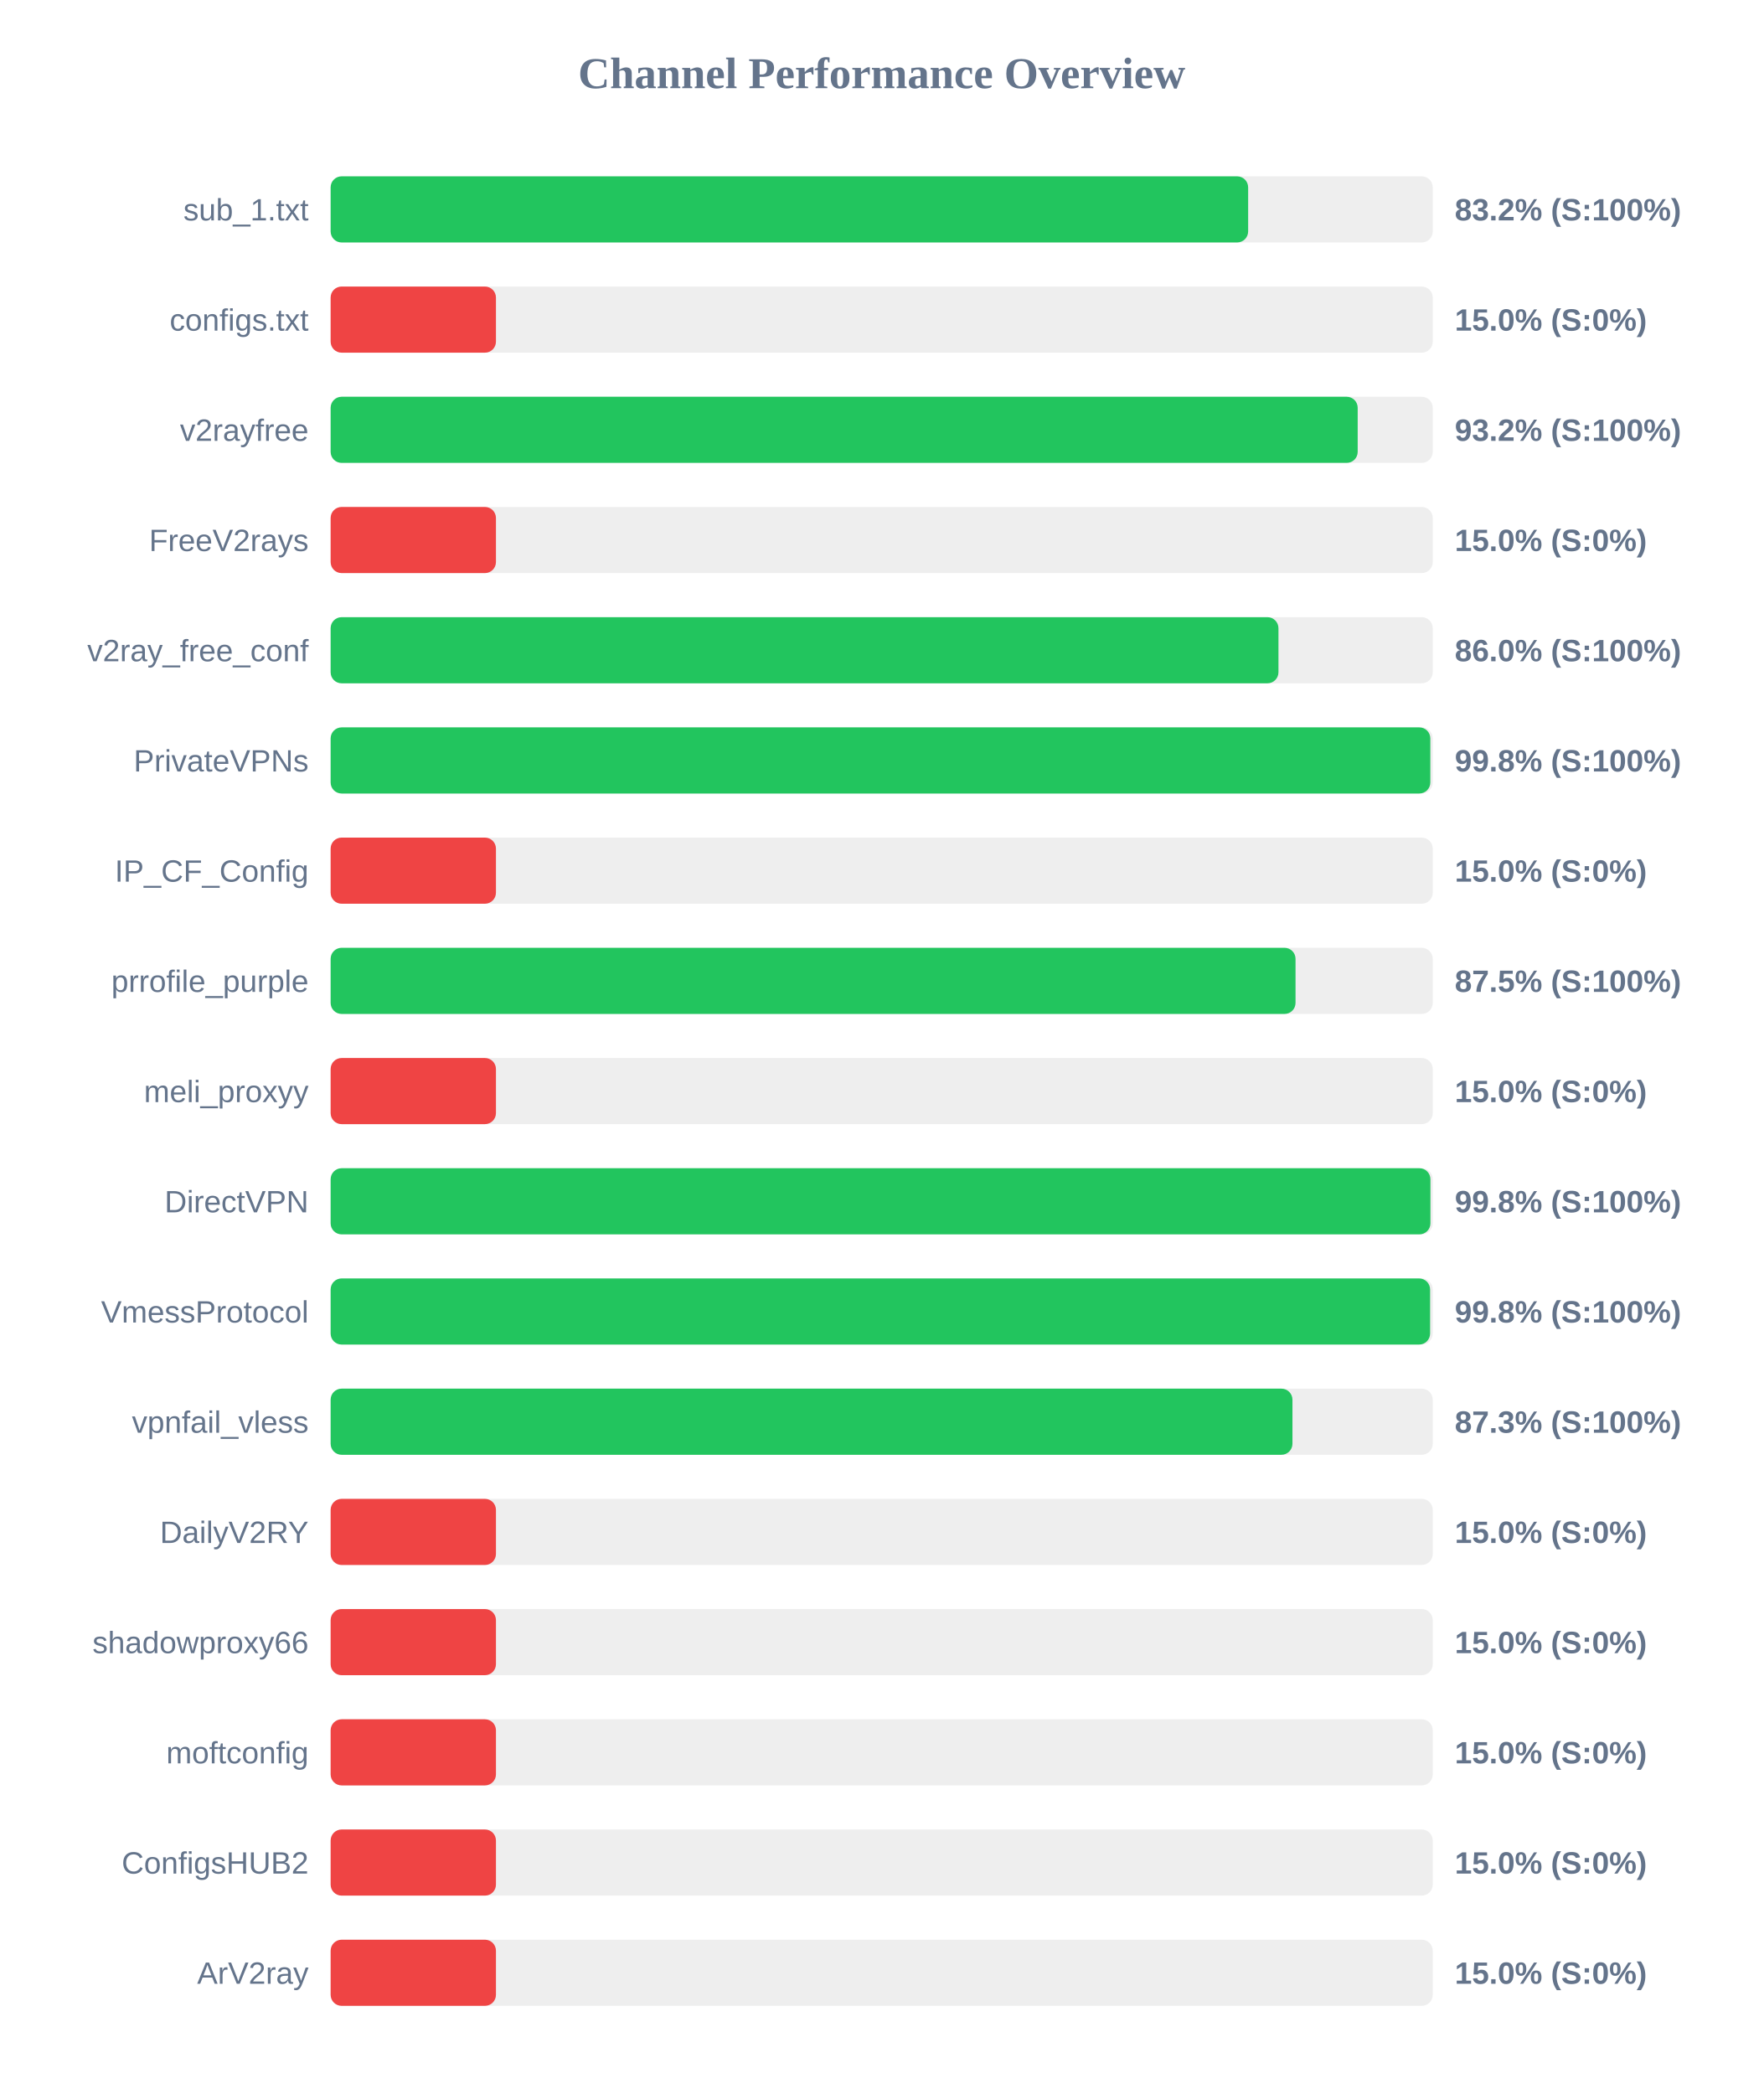
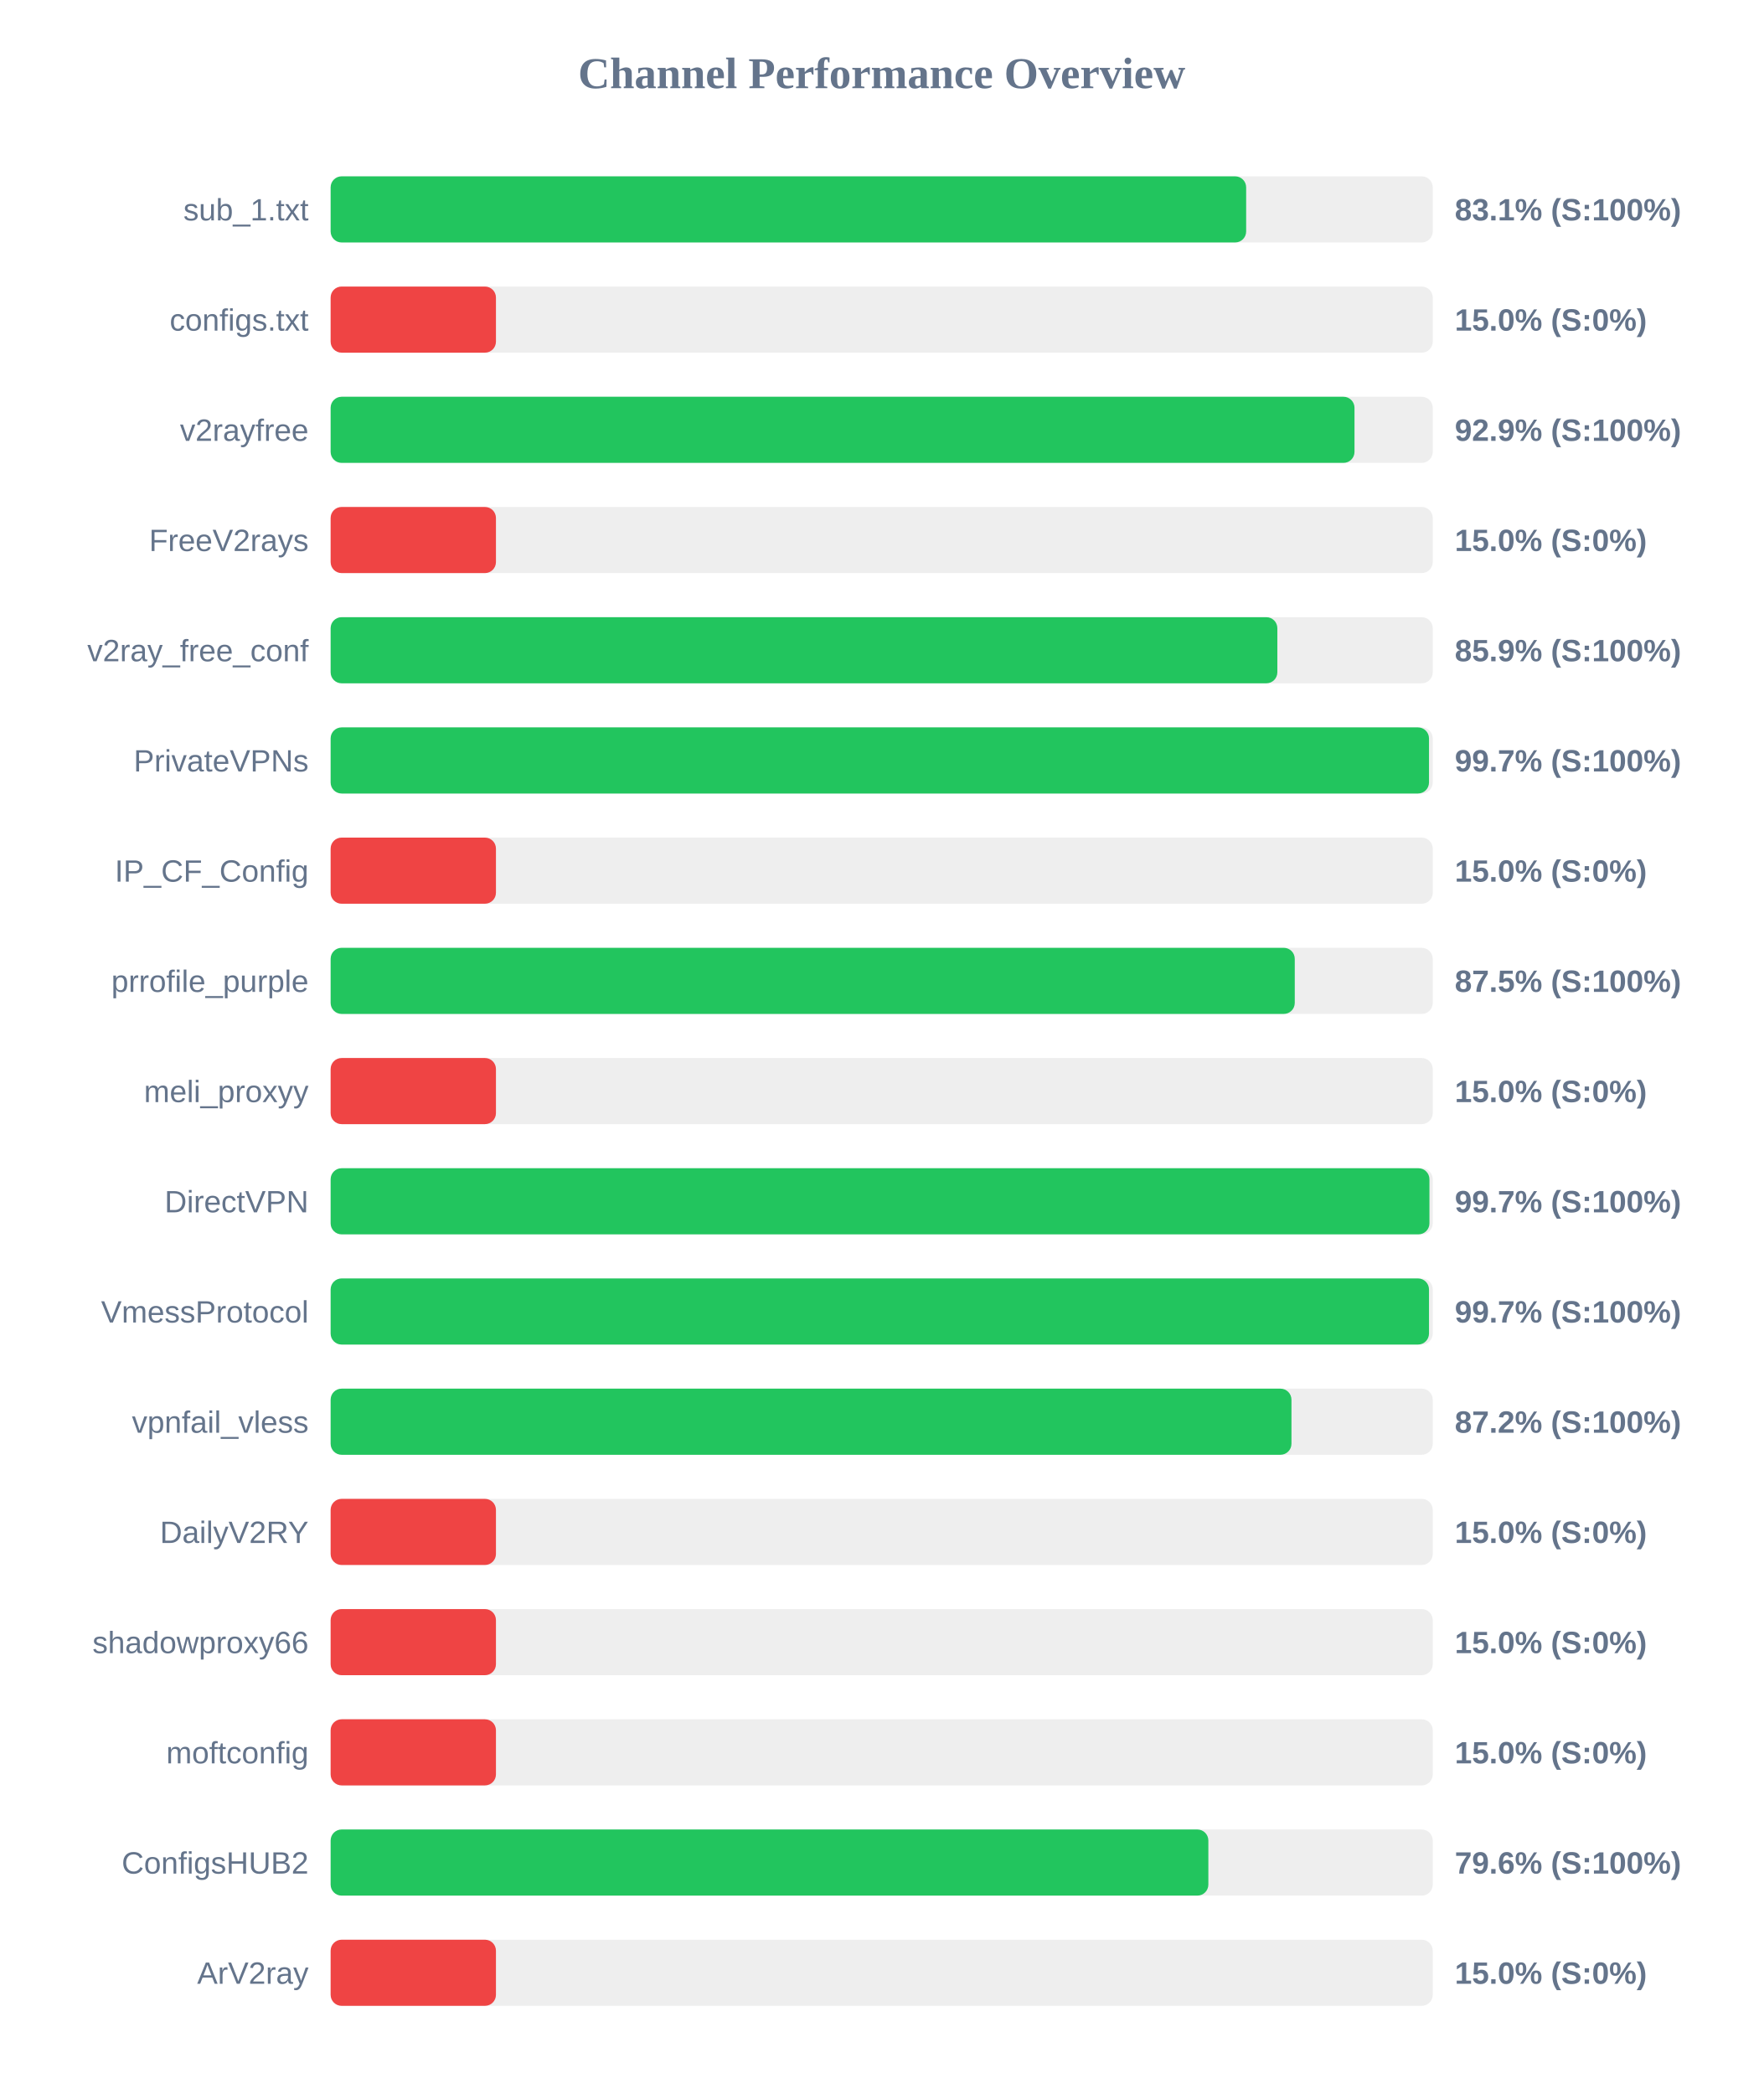
<svg xmlns="http://www.w3.org/2000/svg" width="800" height="950" version="1.1">
  <style>
        .row { font: 14px Arial; fill: #64748b; }
        .score { font: bold 14px Arial; fill: #64748b; }
    </style>
  <text x="400" y="40" text-anchor="middle" font-size="20px" font-weight="bold" fill="#64748b">Channel Performance Overview</text>
  <rect x="150" y="80" width="500" height="30" fill="#eee" rx="5" />
-   <rect x="150" y="80" width="416.25" height="30" fill="#22c55e" rx="5" />
+   <rect x="150" y="80" width="415.35" height="30" fill="#22c55e" rx="5" />
  <text x="140" y="100" text-anchor="end" class="row">sub_1.txt</text>
-   <text x="660" y="100" text-anchor="start" class="score">83.2% (S:100%)</text>
+   <text x="660" y="100" text-anchor="start" class="score">83.1% (S:100%)</text>
  <rect x="150" y="130" width="500" height="30" fill="#eee" rx="5" />
  <rect x="150" y="130" width="75.0" height="30" fill="#ef4444" rx="5" />
  <text x="140" y="150" text-anchor="end" class="row">configs.txt</text>
  <text x="660" y="150" text-anchor="start" class="score">15.0% (S:0%)</text>
  <rect x="150" y="180" width="500" height="30" fill="#eee" rx="5" />
-   <rect x="150" y="180" width="465.95" height="30" fill="#22c55e" rx="5" />
+   <rect x="150" y="180" width="464.5" height="30" fill="#22c55e" rx="5" />
  <text x="140" y="200" text-anchor="end" class="row">v2rayfree</text>
-   <text x="660" y="200" text-anchor="start" class="score">93.2% (S:100%)</text>
+   <text x="660" y="200" text-anchor="start" class="score">92.9% (S:100%)</text>
  <rect x="150" y="230" width="500" height="30" fill="#eee" rx="5" />
  <rect x="150" y="230" width="75.0" height="30" fill="#ef4444" rx="5" />
  <text x="140" y="250" text-anchor="end" class="row">FreeV2rays</text>
  <text x="660" y="250" text-anchor="start" class="score">15.0% (S:0%)</text>
  <rect x="150" y="280" width="500" height="30" fill="#eee" rx="5" />
-   <rect x="150" y="280" width="430.0" height="30" fill="#22c55e" rx="5" />
+   <rect x="150" y="280" width="429.5" height="30" fill="#22c55e" rx="5" />
  <text x="140" y="300" text-anchor="end" class="row">v2ray_free_conf</text>
-   <text x="660" y="300" text-anchor="start" class="score">86.0% (S:100%)</text>
+   <text x="660" y="300" text-anchor="start" class="score">85.9% (S:100%)</text>
  <rect x="150" y="330" width="500" height="30" fill="#eee" rx="5" />
-   <rect x="150" y="330" width="498.9" height="30" fill="#22c55e" rx="5" />
+   <rect x="150" y="330" width="498.3" height="30" fill="#22c55e" rx="5" />
  <text x="140" y="350" text-anchor="end" class="row">PrivateVPNs</text>
-   <text x="660" y="350" text-anchor="start" class="score">99.8% (S:100%)</text>
+   <text x="660" y="350" text-anchor="start" class="score">99.7% (S:100%)</text>
  <rect x="150" y="380" width="500" height="30" fill="#eee" rx="5" />
  <rect x="150" y="380" width="75.0" height="30" fill="#ef4444" rx="5" />
  <text x="140" y="400" text-anchor="end" class="row">IP_CF_Config</text>
  <text x="660" y="400" text-anchor="start" class="score">15.0% (S:0%)</text>
  <rect x="150" y="430" width="500" height="30" fill="#eee" rx="5" />
-   <rect x="150" y="430" width="437.75" height="30" fill="#22c55e" rx="5" />
+   <rect x="150" y="430" width="437.4" height="30" fill="#22c55e" rx="5" />
  <text x="140" y="450" text-anchor="end" class="row">prrofile_purple</text>
  <text x="660" y="450" text-anchor="start" class="score">87.5% (S:100%)</text>
  <rect x="150" y="480" width="500" height="30" fill="#eee" rx="5" />
  <rect x="150" y="480" width="75.0" height="30" fill="#ef4444" rx="5" />
  <text x="140" y="500" text-anchor="end" class="row">meli_proxyy</text>
  <text x="660" y="500" text-anchor="start" class="score">15.0% (S:0%)</text>
  <rect x="150" y="530" width="500" height="30" fill="#eee" rx="5" />
-   <rect x="150" y="530" width="498.95" height="30" fill="#22c55e" rx="5" />
+   <rect x="150" y="530" width="498.5" height="30" fill="#22c55e" rx="5" />
  <text x="140" y="550" text-anchor="end" class="row">DirectVPN</text>
-   <text x="660" y="550" text-anchor="start" class="score">99.8% (S:100%)</text>
+   <text x="660" y="550" text-anchor="start" class="score">99.7% (S:100%)</text>
  <rect x="150" y="580" width="500" height="30" fill="#eee" rx="5" />
-   <rect x="150" y="580" width="498.8" height="30" fill="#22c55e" rx="5" />
+   <rect x="150" y="580" width="498.3" height="30" fill="#22c55e" rx="5" />
  <text x="140" y="600" text-anchor="end" class="row">VmessProtocol</text>
-   <text x="660" y="600" text-anchor="start" class="score">99.8% (S:100%)</text>
+   <text x="660" y="600" text-anchor="start" class="score">99.7% (S:100%)</text>
  <rect x="150" y="630" width="500" height="30" fill="#eee" rx="5" />
-   <rect x="150" y="630" width="436.35" height="30" fill="#22c55e" rx="5" />
+   <rect x="150" y="630" width="435.9" height="30" fill="#22c55e" rx="5" />
  <text x="140" y="650" text-anchor="end" class="row">vpnfail_vless</text>
-   <text x="660" y="650" text-anchor="start" class="score">87.3% (S:100%)</text>
+   <text x="660" y="650" text-anchor="start" class="score">87.2% (S:100%)</text>
  <rect x="150" y="680" width="500" height="30" fill="#eee" rx="5" />
  <rect x="150" y="680" width="75.0" height="30" fill="#ef4444" rx="5" />
  <text x="140" y="700" text-anchor="end" class="row">DailyV2RY</text>
  <text x="660" y="700" text-anchor="start" class="score">15.0% (S:0%)</text>
  <rect x="150" y="730" width="500" height="30" fill="#eee" rx="5" />
  <rect x="150" y="730" width="75.0" height="30" fill="#ef4444" rx="5" />
  <text x="140" y="750" text-anchor="end" class="row">shadowproxy66</text>
  <text x="660" y="750" text-anchor="start" class="score">15.0% (S:0%)</text>
  <rect x="150" y="780" width="500" height="30" fill="#eee" rx="5" />
  <rect x="150" y="780" width="75.0" height="30" fill="#ef4444" rx="5" />
  <text x="140" y="800" text-anchor="end" class="row">moftconfig</text>
  <text x="660" y="800" text-anchor="start" class="score">15.0% (S:0%)</text>
  <rect x="150" y="830" width="500" height="30" fill="#eee" rx="5" />
-   <rect x="150" y="830" width="75.0" height="30" fill="#ef4444" rx="5" />
+   <rect x="150" y="830" width="398.2" height="30" fill="#22c55e" rx="5" />
  <text x="140" y="850" text-anchor="end" class="row">ConfigsHUB2</text>
-   <text x="660" y="850" text-anchor="start" class="score">15.0% (S:0%)</text>
+   <text x="660" y="850" text-anchor="start" class="score">79.6% (S:100%)</text>
  <rect x="150" y="880" width="500" height="30" fill="#eee" rx="5" />
  <rect x="150" y="880" width="75.0" height="30" fill="#ef4444" rx="5" />
  <text x="140" y="900" text-anchor="end" class="row">ArV2ray</text>
  <text x="660" y="900" text-anchor="start" class="score">15.0% (S:0%)</text>
</svg>
